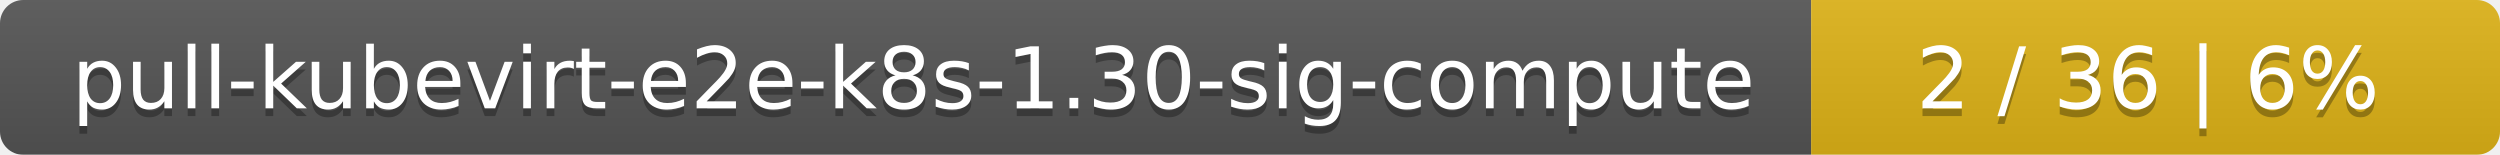
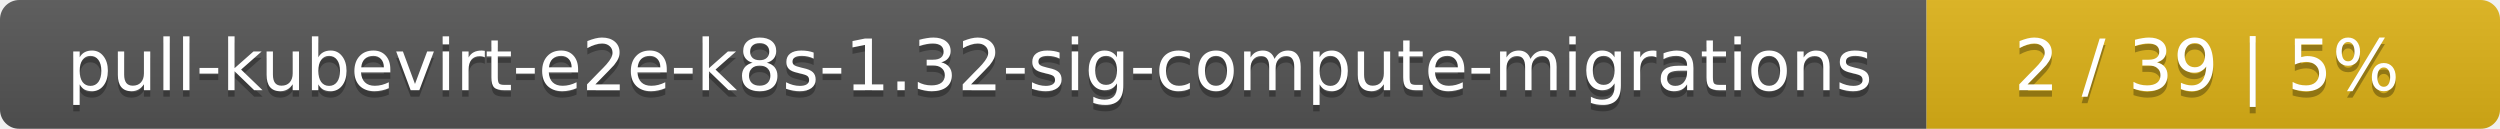
- <svg xmlns="http://www.w3.org/2000/svg" width="323" height="20">
+ <svg xmlns="http://www.w3.org/2000/svg" width="388" height="20">
  <linearGradient id="smooth" x2="0" y2="100%">
    <stop offset="0" stop-color="#bbb" stop-opacity=".1" />
    <stop offset="1" stop-opacity=".1" />
  </linearGradient>
  <mask id="round">
-     <rect width="323" height="20" rx="3" fill="#fff" />
+     <rect width="388" height="20" rx="3" fill="#fff" />
  </mask>
  <g mask="url(#round)">
-     <rect width="234" height="20" fill="#555" />
-     <rect x="234" width="89" height="20" fill="#dfb317" />
-     <rect width="323" height="20" fill="url(#smooth)" />
+     <rect width="299" height="20" fill="#555" />
+     <rect x="299" width="89" height="20" fill="#dfb317" />
+     <rect width="388" height="20" fill="url(#smooth)" />
  </g>
  <g fill="#fff" text-anchor="middle" font-family="DejaVu Sans,Verdana,Geneva,sans-serif" font-size="11">
-     <text x="118" y="15" fill="#010101" fill-opacity=".3">pull-kubevirt-e2e-k8s-1.30-sig-compute</text>
-     <text x="118" y="14">pull-kubevirt-e2e-k8s-1.30-sig-compute</text>
-     <text x="277.5" y="15" fill="#010101" fill-opacity=".3">2 / 36    |    6%</text>
-     <text x="277.5" y="14">2 / 36    |    6%</text>
+     <text x="150.5" y="15" fill="#010101" fill-opacity=".3">pull-kubevirt-e2e-k8s-1.32-sig-compute-migrations</text>
+     <text x="150.5" y="14">pull-kubevirt-e2e-k8s-1.32-sig-compute-migrations</text>
+     <text x="342.5" y="15" fill="#010101" fill-opacity=".3">2 / 39    |    5%</text>
+     <text x="342.5" y="14">2 / 39    |    5%</text>
  </g>
</svg>
